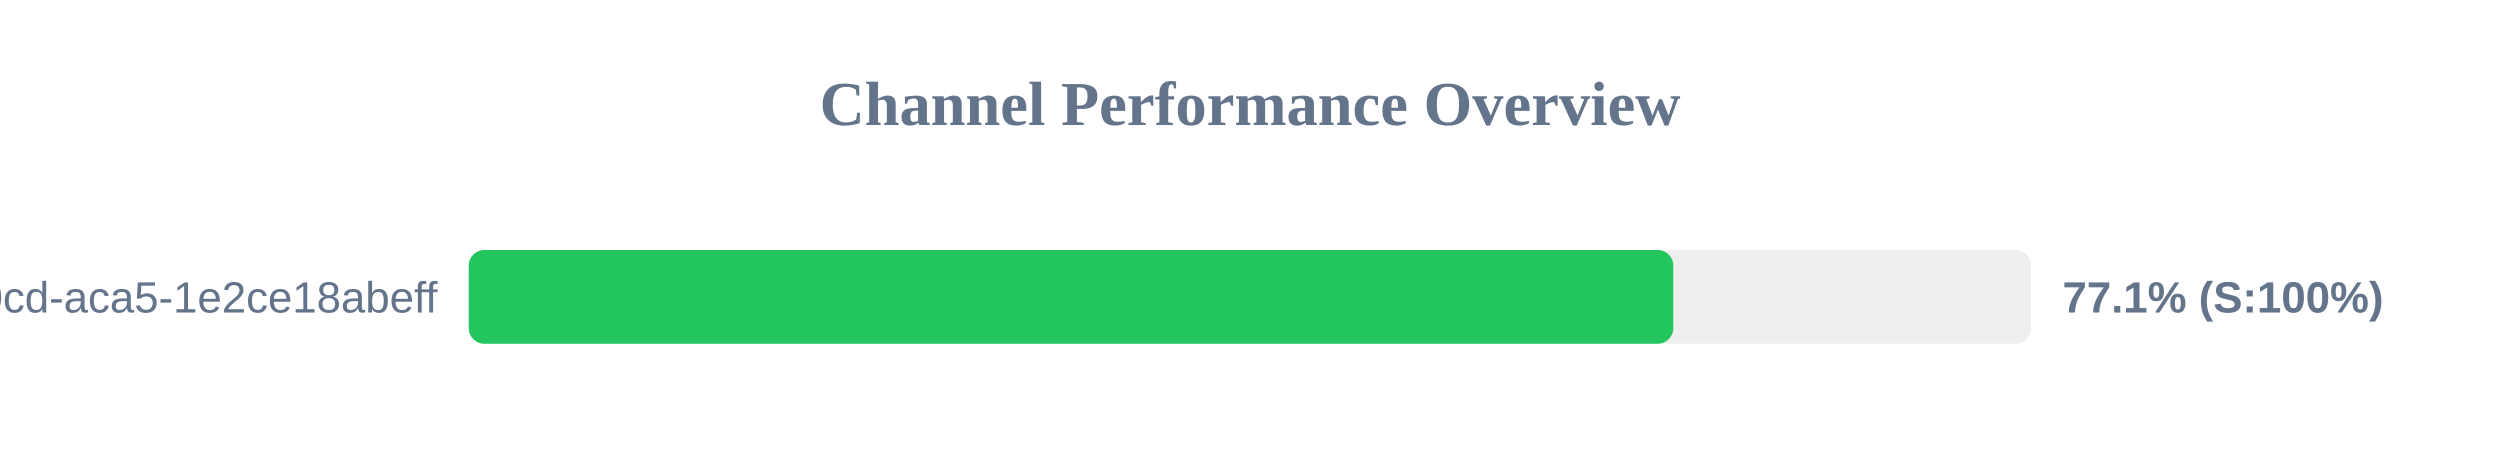
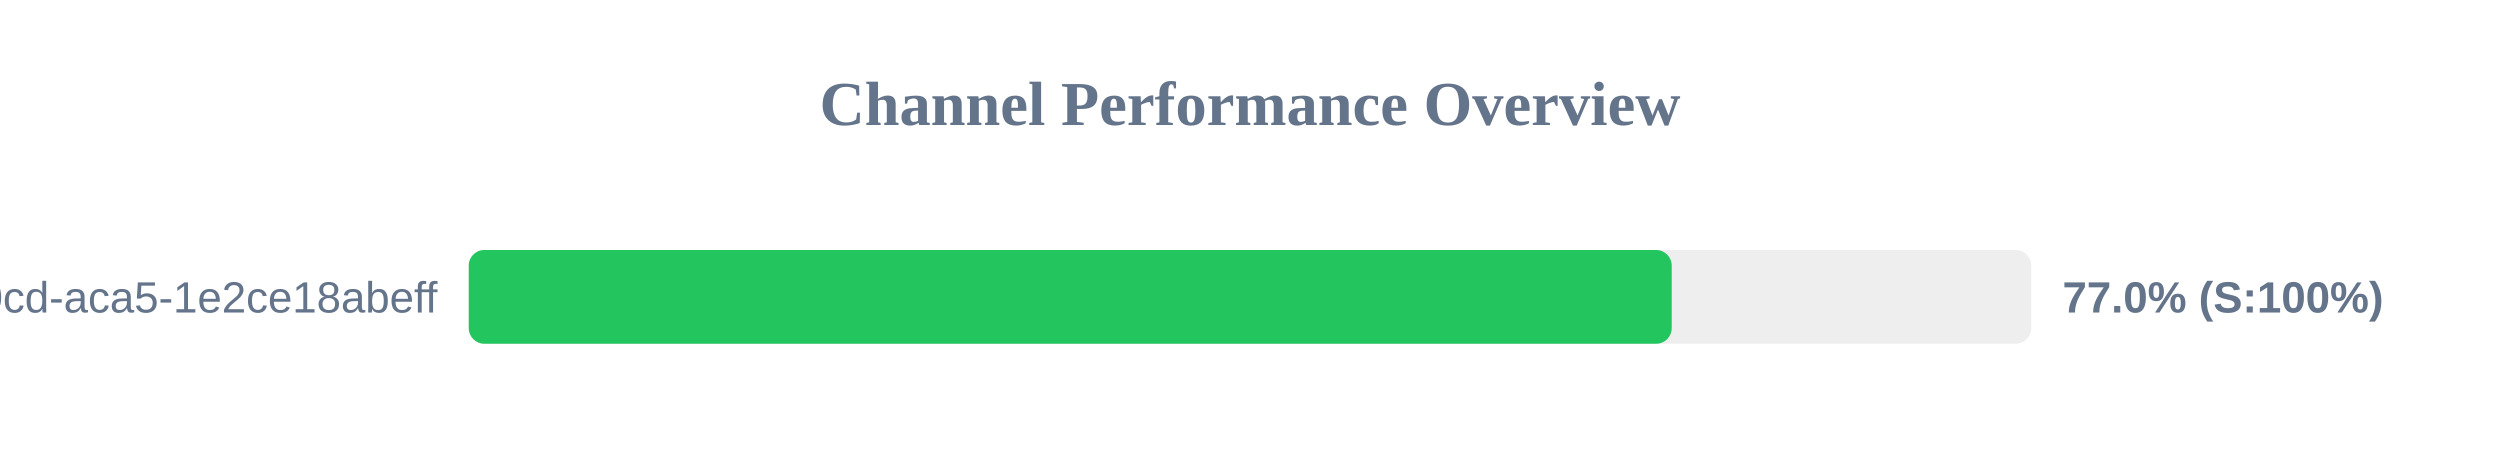
<svg xmlns="http://www.w3.org/2000/svg" width="800" height="150" version="1.1">
  <style>
        .row { font: 14px Arial; fill: #64748b; }
        .score { font: bold 14px Arial; fill: #64748b; }
    </style>
  <text x="400" y="40" text-anchor="middle" font-size="20px" font-weight="bold" fill="#64748b">Channel Performance Overview</text>
  <rect x="150" y="80" width="500" height="30" fill="#eee" rx="5" />
-   <rect x="150" y="80" width="385.45" height="30" fill="#22c55e" rx="5" />
+   <rect x="150" y="80" width="384.95" height="30" fill="#22c55e" rx="5" />
  <text x="140" y="100" text-anchor="end" class="row">?uuid=ebbeef45-0fd8-40cd-aca5-1e2ce18abeff</text>
-   <text x="660" y="100" text-anchor="start" class="score">77.1% (S:100%)</text>
+   <text x="660" y="100" text-anchor="start" class="score">77.0% (S:100%)</text>
</svg>
